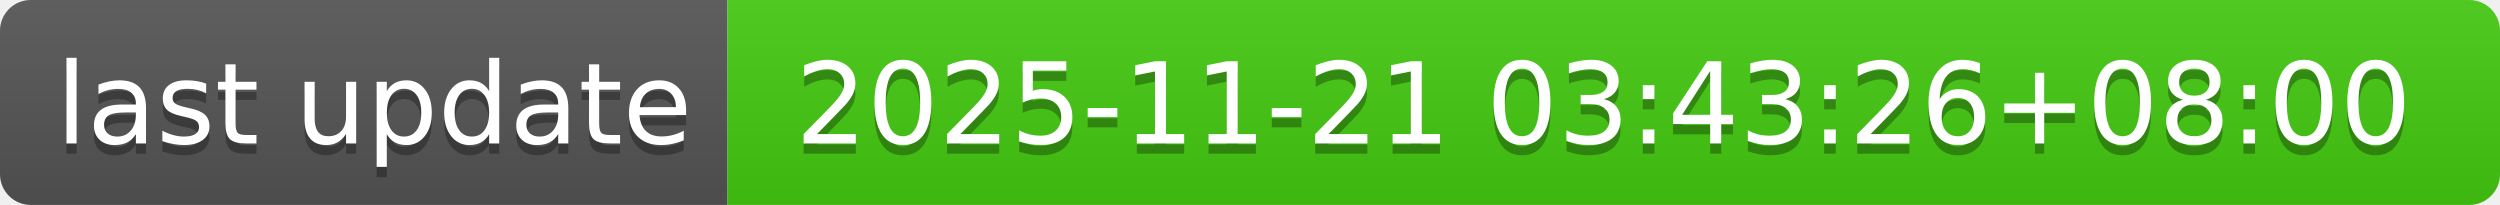
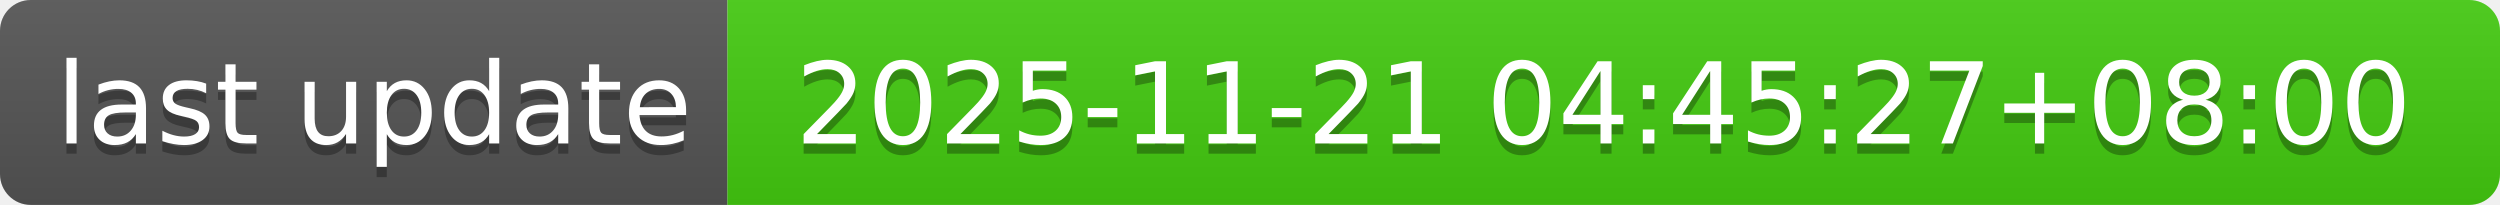
- <svg xmlns="http://www.w3.org/2000/svg" width="244" height="20" role="img" aria-label="last update: 2025-11-21 03:43:26+08:00">
+ <svg xmlns="http://www.w3.org/2000/svg" width="244" height="20" role="img" aria-label="last update: 2025-11-21 04:45:27+08:00">
  <linearGradient id="s" x2="0" y2="100%">
    <stop offset="0" stop-color="#bbb" stop-opacity=".1" />
    <stop offset="1" stop-opacity=".1" />
  </linearGradient>
  <clipPath id="r">
    <rect width="244" height="20" rx="3" fill="#fff" />
  </clipPath>
  <g clip-path="url(#r)">
    <rect width="71" height="20" fill="#555" />
    <rect x="71" width="173" height="20" fill="#4c1" />
    <rect width="244" height="20" fill="url(#s)" />
  </g>
  <g fill="#fff" text-anchor="middle" font-family="Verdana,Geneva,DejaVu Sans,sans-serif" text-rendering="geometricPrecision" font-size="110">
    <text aria-hidden="true" x="365" y="150" fill="#010101" fill-opacity=".3" transform="scale(.1)" textLength="610">last update</text>
    <text x="365" y="140" transform="scale(.1)" fill="#fff" textLength="610">last update</text>
-     <text aria-hidden="true" x="1565" y="150" fill="#010101" fill-opacity=".3" transform="scale(.1)" textLength="1630">2025-11-21 03:43:26+08:00</text>
-     <text x="1565" y="140" transform="scale(.1)" fill="#fff" textLength="1630">2025-11-21 03:43:26+08:00</text>
+     <text aria-hidden="true" x="1565" y="150" fill="#010101" fill-opacity=".3" transform="scale(.1)" textLength="1630">2025-11-21 04:45:27+08:00</text>
+     <text x="1565" y="140" transform="scale(.1)" fill="#fff" textLength="1630">2025-11-21 04:45:27+08:00</text>
  </g>
</svg>
